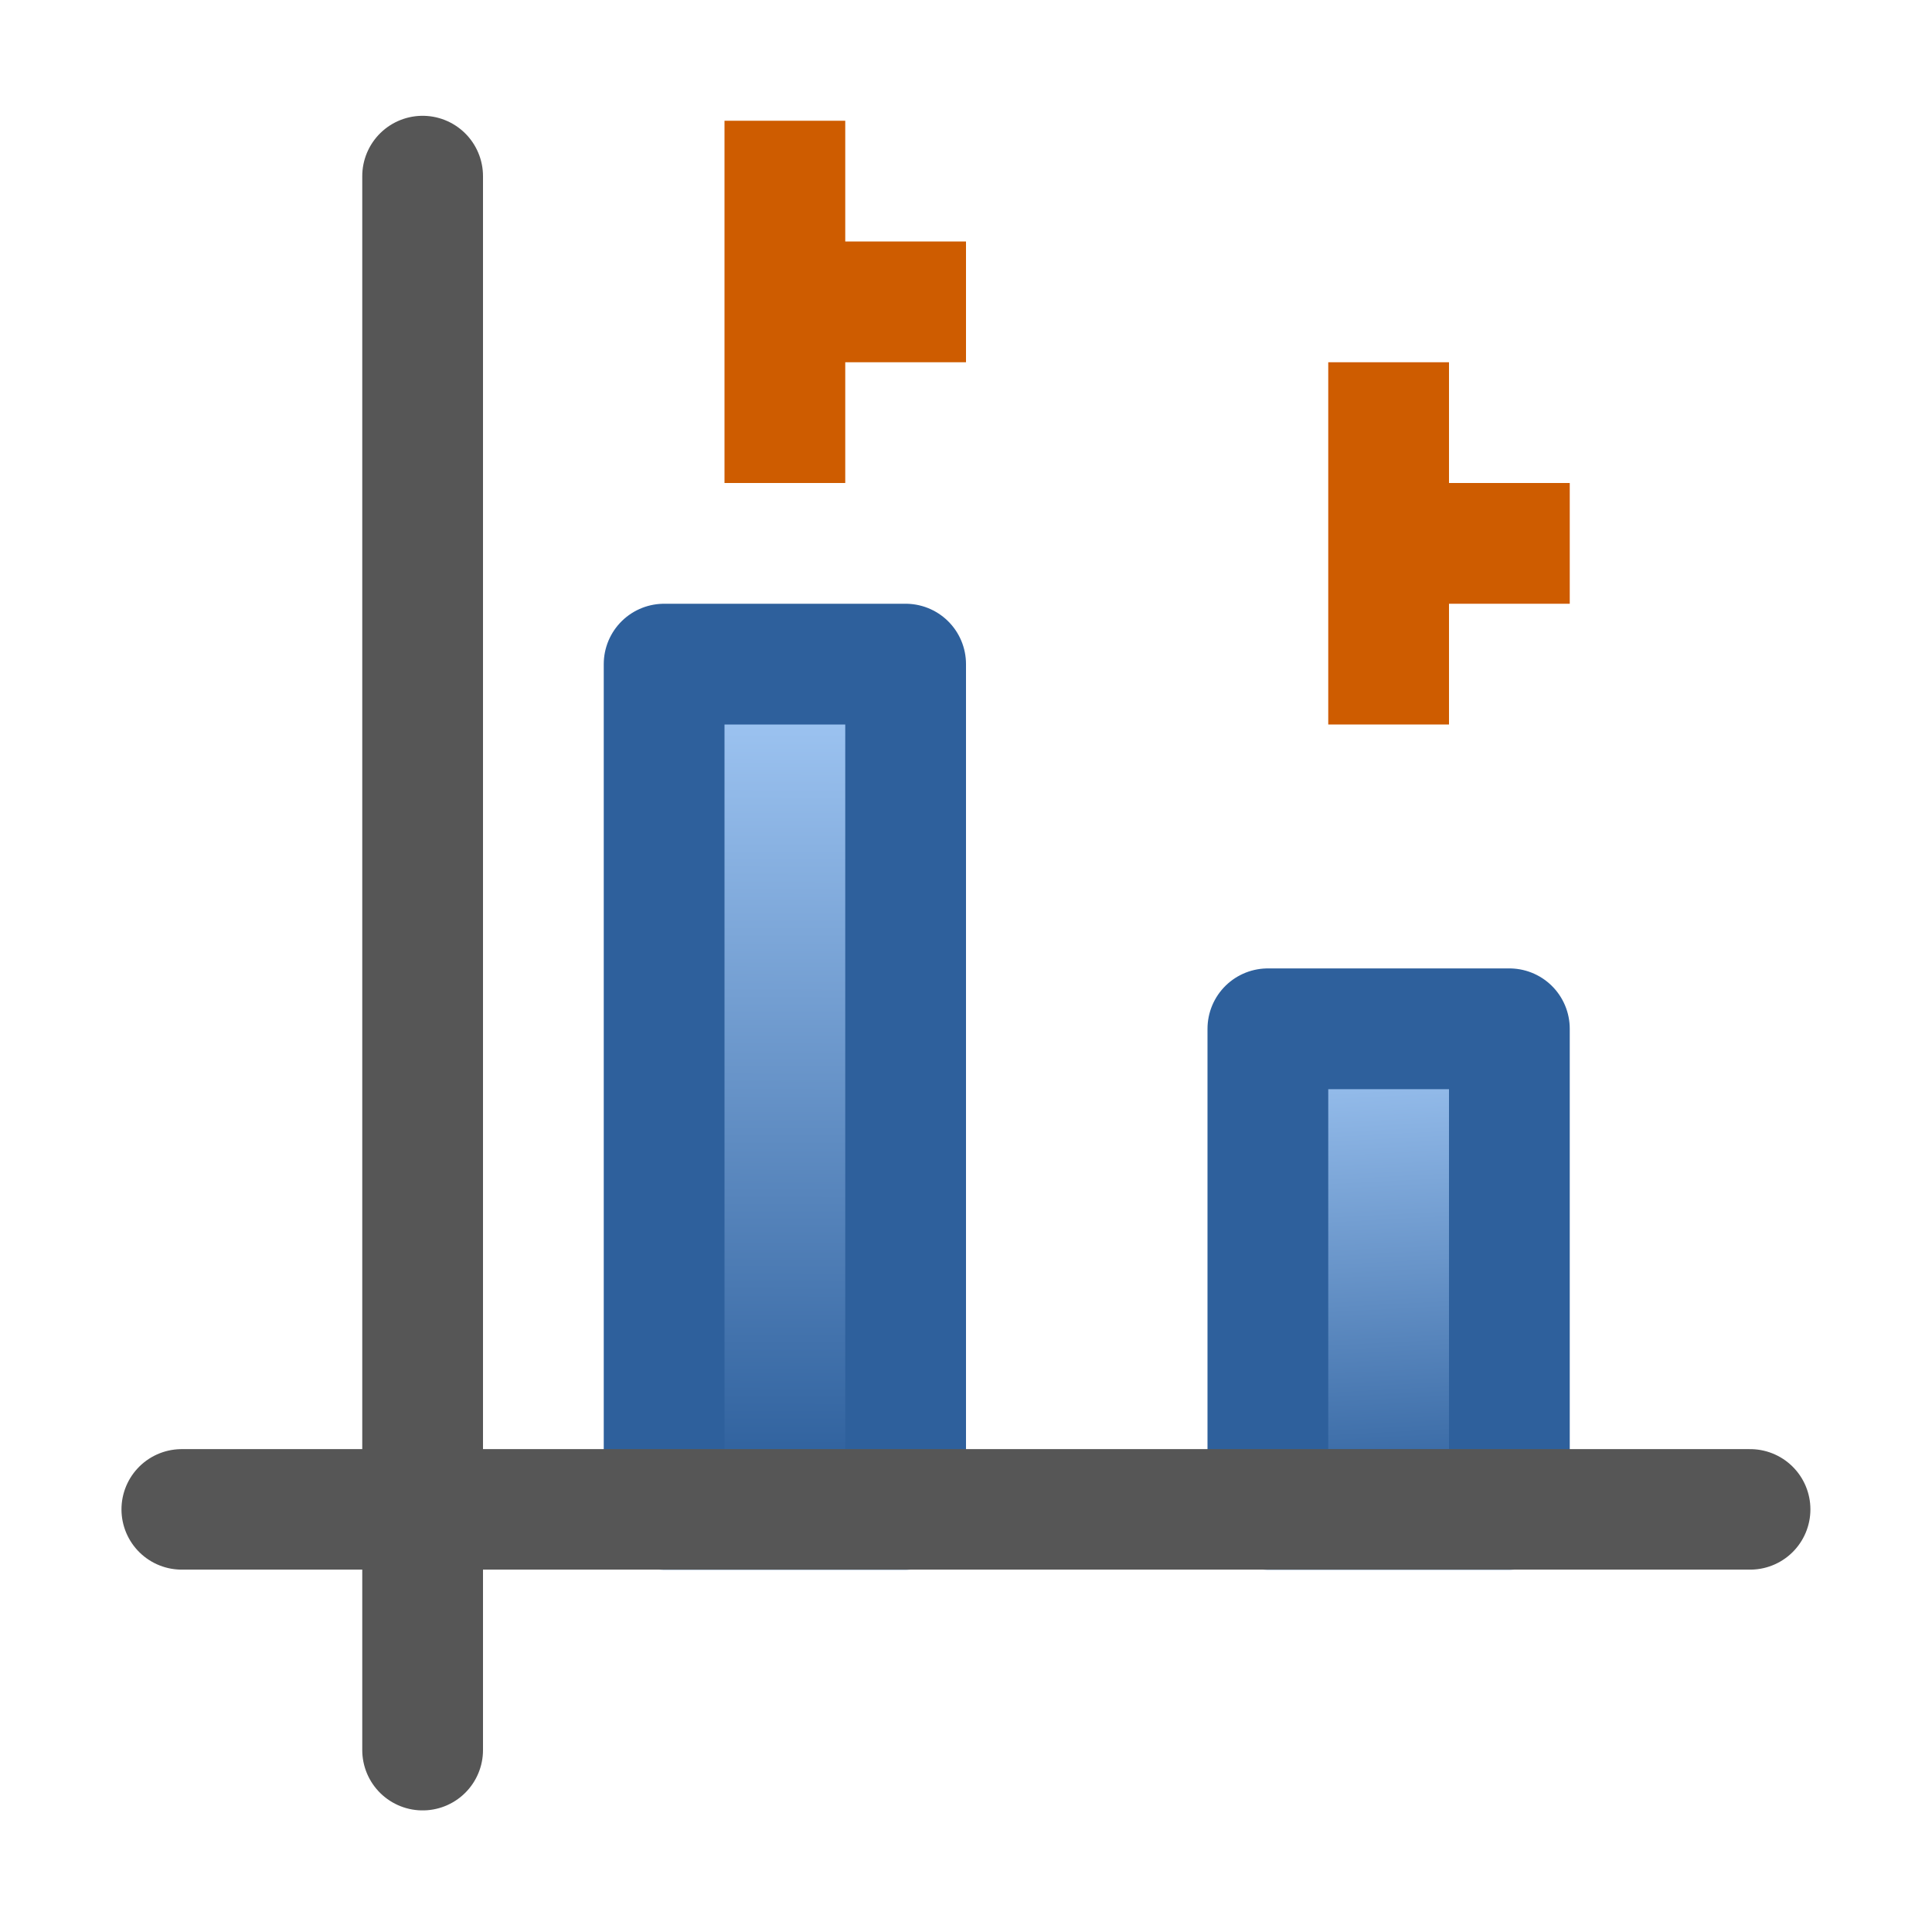
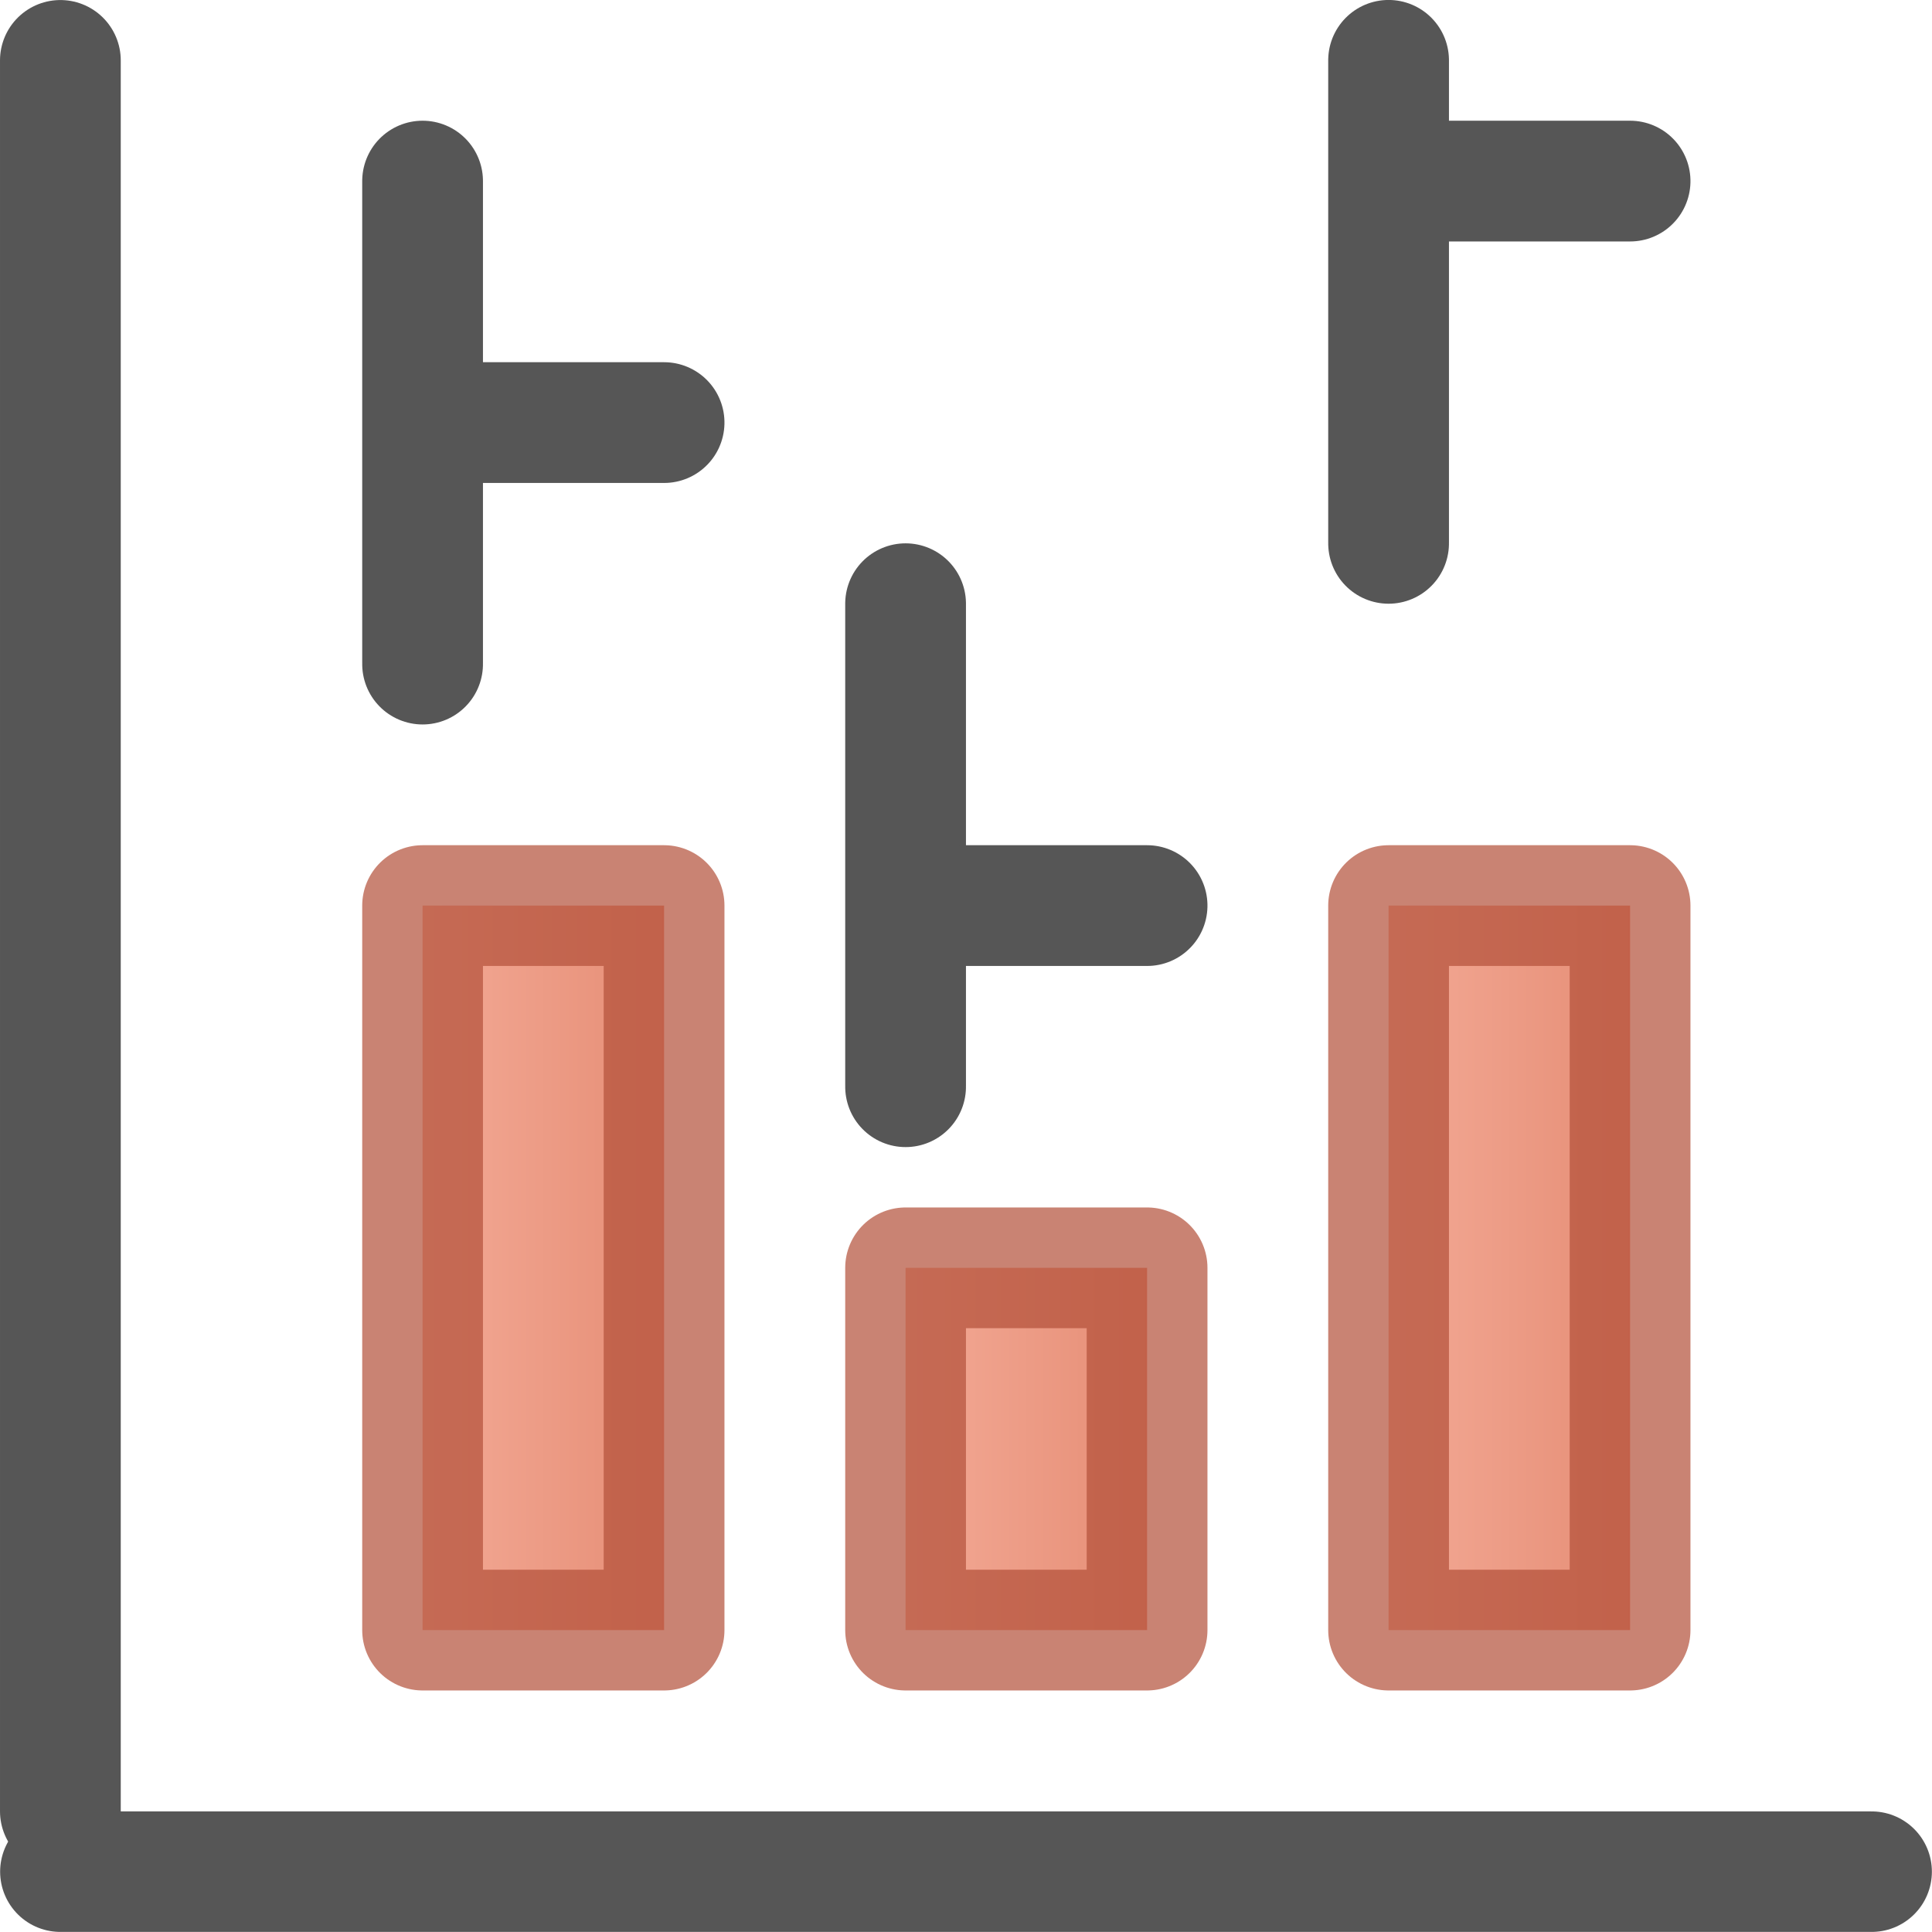
<svg xmlns="http://www.w3.org/2000/svg" xmlns:xlink="http://www.w3.org/1999/xlink" viewBox="0 0 16 16">
-   <linearGradient id="a" gradientUnits="userSpaceOnUse" x1="6.695" x2="6.712" xlink:href="#b" y1="12.797" y2="4.864" />
-   <linearGradient id="b" gradientUnits="userSpaceOnUse" x1="3.998" x2="47.999" y1="60" y2="60">
-     <stop offset="0" stop-color="#245795" />
-     <stop offset="1" stop-color="#afd4ff" />
+   <linearGradient id="a" gradientUnits="userSpaceOnUse" x1="13.493" x2="19.507" y1="13.564" y2="13.989">
+     <stop offset="0" stop-color="#f7b19e" />
+     <stop offset="1" stop-color="#e2866d" />
  </linearGradient>
-   <linearGradient id="c" gradientUnits="userSpaceOnUse" x1="11.763" x2="11.508" xlink:href="#b" y1="12.883" y2="8.002" />
-   <path d="m11 3v3h1v-1h1v-1h-1v-1z" fill="#ce5c00" />
+   <linearGradient id="b" gradientUnits="userSpaceOnUse" x1="-4.98" x2="-1.98" xlink:href="#a" y1="11.52" y2="11.52" />
+   <linearGradient id="c" gradientUnits="userSpaceOnUse" x1="-8.98" x2="-5.98" xlink:href="#a" y1="13.02" y2="13.02" />
+   <linearGradient id="d" gradientUnits="userSpaceOnUse" x1="-12.98" x2="-9.98" xlink:href="#a" y1="11.52" y2="11.52" />
  <g stroke-linecap="round">
-     <path d="m5.5 5.5h2v7h-2z" fill="url(#a)" stroke="#2e609c" stroke-linejoin="round" />
-     <path d="m10.5 8.52h2v3.98h-2z" fill="url(#c)" stroke="#2e609c" stroke-linejoin="round" />
-     <path d="m1.505 12.5h12.989" fill="none" stroke="#565656" stroke-width=".998" />
-     <path d="m3.5 1.459v13.034" fill="none" stroke="#565656" />
+     <g fill="none" stroke="#565656" transform="translate(-2.999979 2.99033)">
+       <path d="m3.5 12.51h15" stroke-width=".998" />
+       <path d="m3.5-2.49v14.5" />
+     </g>
+     <g stroke-linejoin="round" transform="matrix(0 1 -1 0 15.97968 -1.020321)">
+       <path d="m-12.48 8.52h2v6h-2z" fill="url(#d)" stroke="#b35039" stroke-opacity=".706" transform="rotate(-90)" />
+       <path d="m-8.48 11.52h2v3h-2z" fill="url(#c)" stroke="#b35039" stroke-opacity=".706" transform="rotate(-90)" />
+       <path d="m-4.48 8.52h2v6h-2z" fill="url(#b)" stroke="#b35039" stroke-opacity=".706" transform="rotate(-90)" />
+       <g fill="none" stroke="#565656">
+         <path d="m6.52 12.48h-4" />
+         <path d="m4.52 11.98v-1.5" />
+         <path d="m10.02 8.48h-4" />
+         <path d="m8.52 7.98v-1.5" />
+         <path d="m5.52 4.48h-4" />
+         <path d="m2.52 3.98v-1.5" />
+       </g>
+     </g>
  </g>
-   <path d="m6 1v3h1v-1h1v-1h-1v-1z" fill="#ce5c00" />
</svg>
